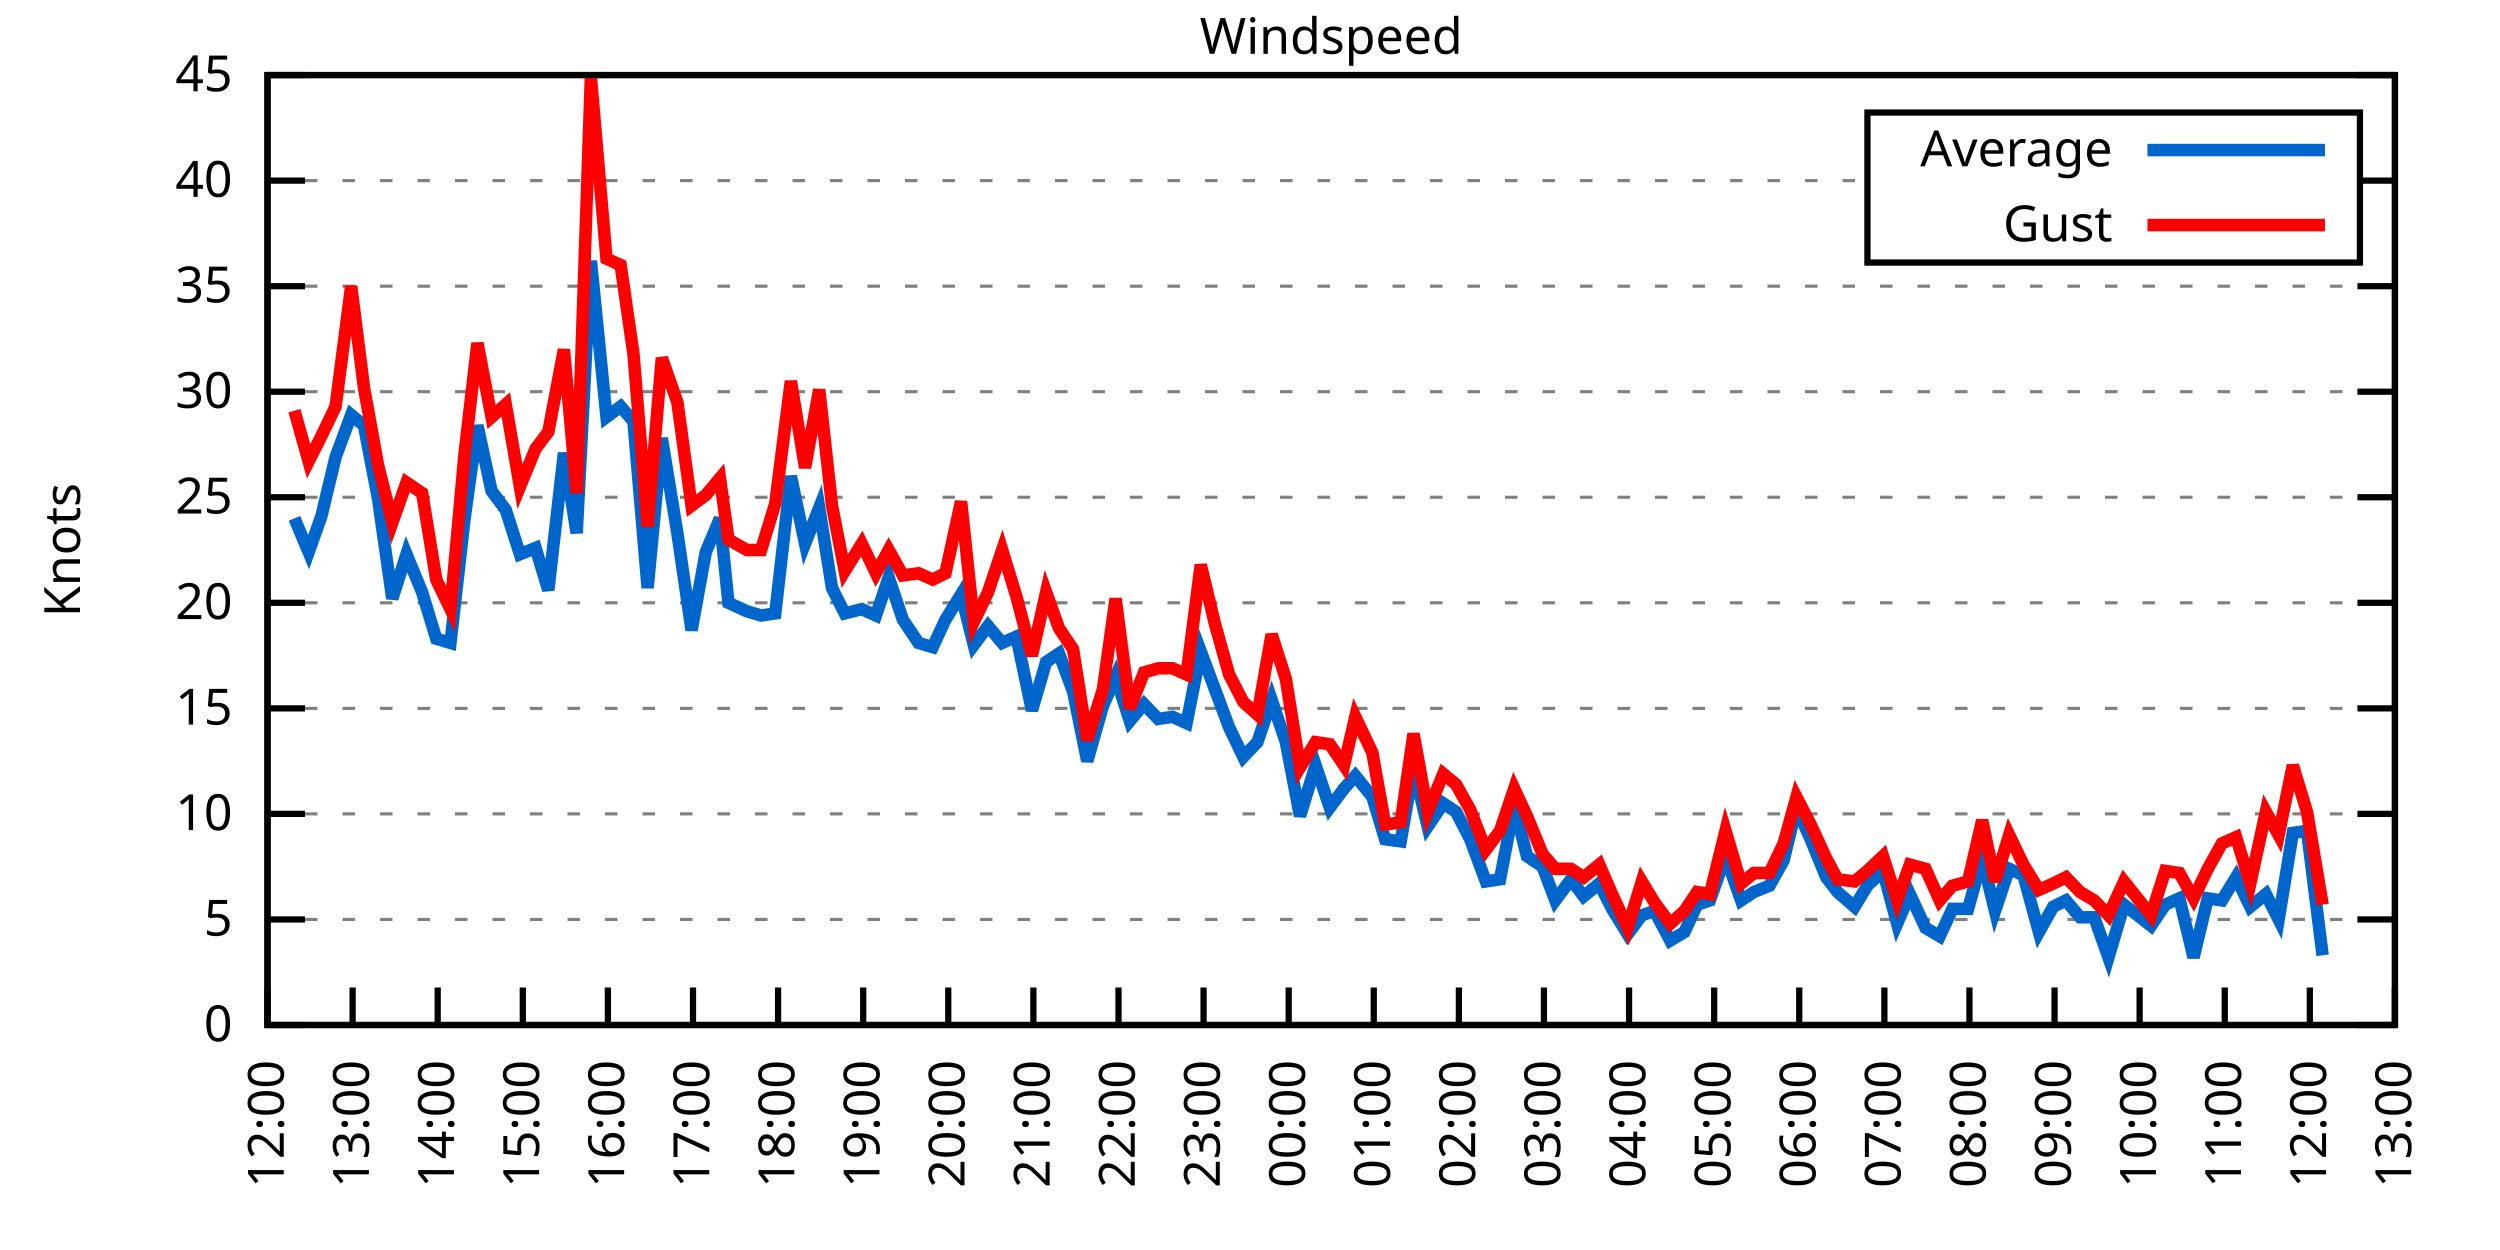
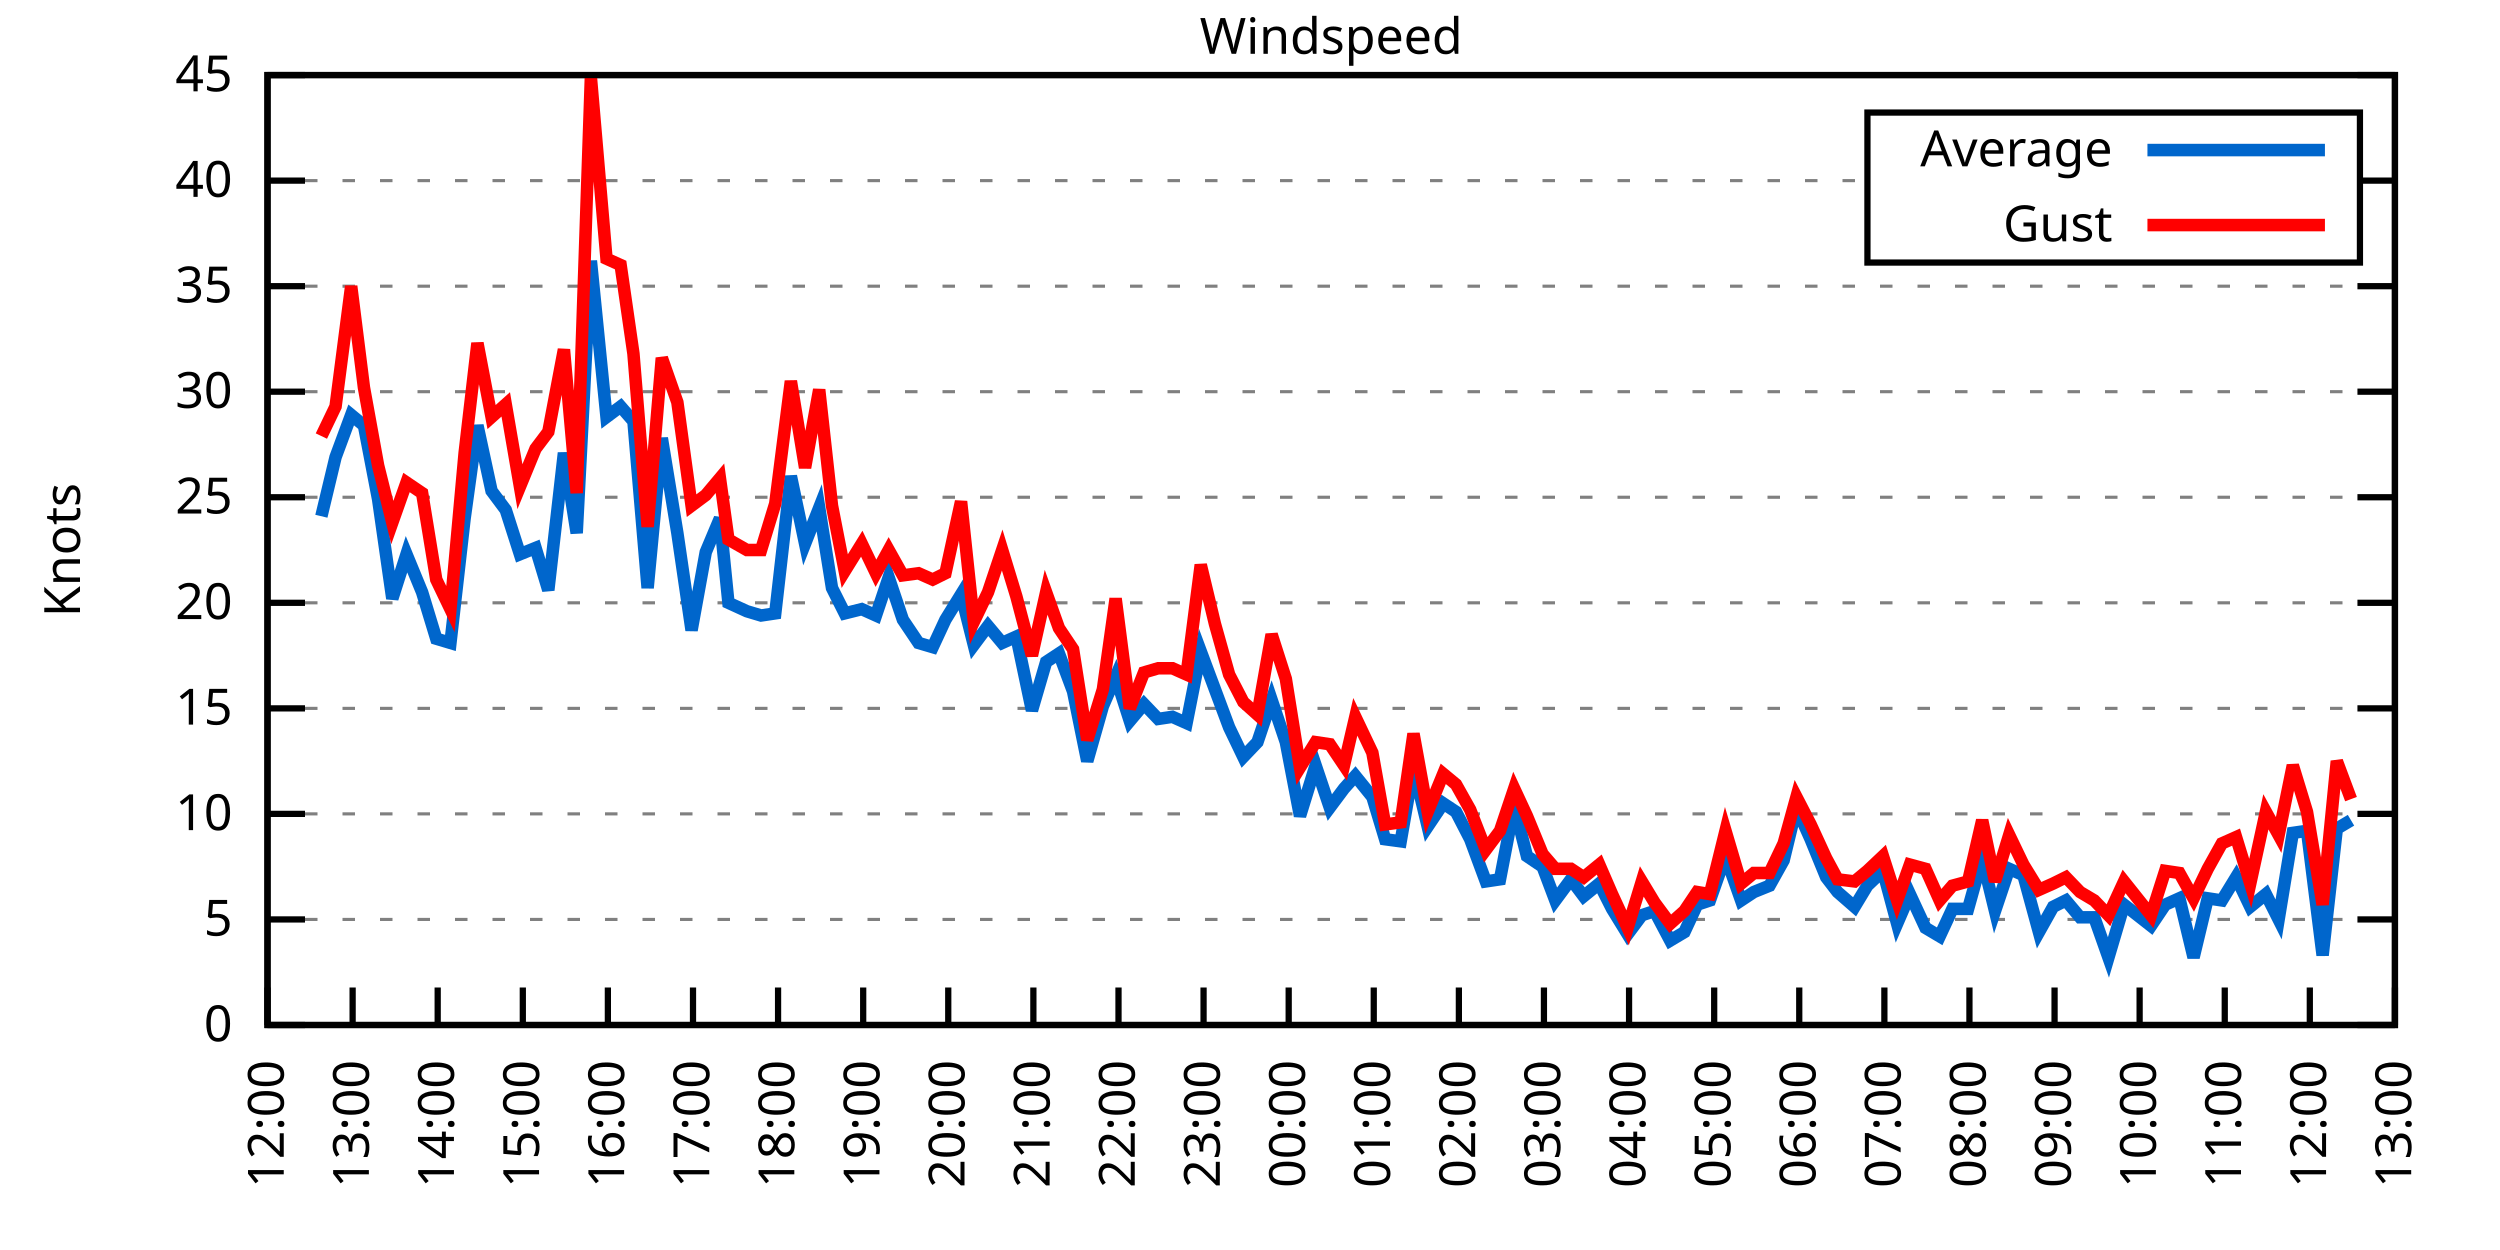
<svg xmlns="http://www.w3.org/2000/svg" xmlns:xlink="http://www.w3.org/1999/xlink" width="400" height="200" viewBox="0 0 400 200">
  <g id="gnuplot_canvas">
    <rect x="0" y="0" width="400" height="200" fill="none" />
    <defs>
      <circle id="gpDot" r="0.5" stroke-width="0.5" stroke="currentColor" />
      <path id="gpPt0" stroke-width="0.333" stroke="currentColor" d="M-1,0 h2 M0,-1 v2" />
      <path id="gpPt1" stroke-width="0.333" stroke="currentColor" d="M-1,-1 L1,1 M1,-1 L-1,1" />
      <path id="gpPt2" stroke-width="0.333" stroke="currentColor" d="M-1,0 L1,0 M0,-1 L0,1 M-1,-1 L1,1 M-1,1 L1,-1" />
      <rect id="gpPt3" stroke-width="0.333" stroke="currentColor" x="-1" y="-1" width="2" height="2" />
      <rect id="gpPt4" stroke-width="0.333" stroke="currentColor" fill="currentColor" x="-1" y="-1" width="2" height="2" />
      <circle id="gpPt5" stroke-width="0.333" stroke="currentColor" cx="0" cy="0" r="1" />
      <use xlink:href="#gpPt5" id="gpPt6" fill="currentColor" stroke="none" />
      <path id="gpPt7" stroke-width="0.333" stroke="currentColor" d="M0,-1.33 L-1.33,0.67 L1.33,0.67 z" />
      <use xlink:href="#gpPt7" id="gpPt8" fill="currentColor" stroke="none" />
      <use xlink:href="#gpPt7" id="gpPt9" stroke="currentColor" transform="rotate(180)" />
      <use xlink:href="#gpPt9" id="gpPt10" fill="currentColor" stroke="none" />
      <use xlink:href="#gpPt3" id="gpPt11" stroke="currentColor" transform="rotate(45)" />
      <use xlink:href="#gpPt11" id="gpPt12" fill="currentColor" stroke="none" />
      <path id="gpPt13" stroke-width="0.333" stroke="currentColor" d="M0,1.330 L1.265,0.411 L0.782,-1.067 L-0.782,-1.076 L-1.265,0.411 z" />
      <use xlink:href="#gpPt13" id="gpPt14" fill="currentColor" stroke="none" />
      <filter id="textbox" filterUnits="objectBoundingBox" x="0" y="0" height="1" width="1">
        <feFlood flood-color="white" flood-opacity="1" result="bgnd" />
        <feComposite in="SourceGraphic" in2="bgnd" operator="atop" />
      </filter>
      <filter id="greybox" filterUnits="objectBoundingBox" x="0" y="0" height="1" width="1">
        <feFlood flood-color="lightgrey" flood-opacity="1" result="grey" />
        <feComposite in="SourceGraphic" in2="grey" operator="atop" />
      </filter>
    </defs>
    <g fill="none" color="white" stroke="currentColor" stroke-width="1.00" stroke-linecap="butt" stroke-linejoin="miter">
</g>
    <g fill="none" color="black" stroke="currentColor" stroke-width="1.00" stroke-linecap="butt" stroke-linejoin="miter">
      <g stroke="none" shape-rendering="crispEdges">
        <polygon fill="rgb(255, 255, 255)" points="42.80,164.00 383.18,164.00 383.18,12.02 42.80,12.02 " />
      </g>
    </g>
    <g fill="none" color="black" stroke="currentColor" stroke-width="1.00" stroke-linecap="butt" stroke-linejoin="miter">
</g>
    <g fill="none" color="black" stroke="black" stroke-width="0.50" stroke-linecap="butt" stroke-linejoin="miter">
</g>
    <g fill="none" color="gray" stroke="currentColor" stroke-width="0.50" stroke-linecap="butt" stroke-linejoin="miter">
      <path stroke="gray" stroke-dasharray="2,4" class="gridline" d="M42.80,164.00 L383.19,164.00  " />
    </g>
    <g fill="none" color="gray" stroke="gray" stroke-width="1.00" stroke-linecap="butt" stroke-linejoin="miter">
</g>
    <g fill="none" color="black" stroke="currentColor" stroke-width="1.00" stroke-linecap="butt" stroke-linejoin="miter">
      <path stroke="black" d="M42.80,164.00 L48.80,164.00 M383.19,164.00 L377.19,164.00  " />
      <g transform="translate(37.20,166.60)" stroke="none" fill="black" font-family="Sans" font-size="8.00" text-anchor="end">
        <text>
          <tspan font-family="Sans"> 0</tspan>
        </text>
      </g>
    </g>
    <g fill="none" color="black" stroke="currentColor" stroke-width="1.00" stroke-linecap="butt" stroke-linejoin="miter">
</g>
    <g fill="none" color="black" stroke="black" stroke-width="0.50" stroke-linecap="butt" stroke-linejoin="miter">
</g>
    <g fill="none" color="gray" stroke="currentColor" stroke-width="0.50" stroke-linecap="butt" stroke-linejoin="miter">
      <path stroke="gray" stroke-dasharray="2,4" class="gridline" d="M42.80,147.11 L383.19,147.11  " />
    </g>
    <g fill="none" color="gray" stroke="gray" stroke-width="1.00" stroke-linecap="butt" stroke-linejoin="miter">
</g>
    <g fill="none" color="black" stroke="currentColor" stroke-width="1.00" stroke-linecap="butt" stroke-linejoin="miter">
      <path stroke="black" d="M42.80,147.11 L48.80,147.11 M383.19,147.11 L377.19,147.11  " />
      <g transform="translate(37.20,149.71)" stroke="none" fill="black" font-family="Sans" font-size="8.00" text-anchor="end">
        <text>
          <tspan font-family="Sans"> 5</tspan>
        </text>
      </g>
    </g>
    <g fill="none" color="black" stroke="currentColor" stroke-width="1.00" stroke-linecap="butt" stroke-linejoin="miter">
</g>
    <g fill="none" color="black" stroke="black" stroke-width="0.50" stroke-linecap="butt" stroke-linejoin="miter">
</g>
    <g fill="none" color="gray" stroke="currentColor" stroke-width="0.50" stroke-linecap="butt" stroke-linejoin="miter">
      <path stroke="gray" stroke-dasharray="2,4" class="gridline" d="M42.80,130.22 L383.19,130.22  " />
    </g>
    <g fill="none" color="gray" stroke="gray" stroke-width="1.00" stroke-linecap="butt" stroke-linejoin="miter">
</g>
    <g fill="none" color="black" stroke="currentColor" stroke-width="1.00" stroke-linecap="butt" stroke-linejoin="miter">
      <path stroke="black" d="M42.80,130.22 L48.80,130.22 M383.19,130.22 L377.19,130.22  " />
      <g transform="translate(37.20,132.82)" stroke="none" fill="black" font-family="Sans" font-size="8.00" text-anchor="end">
        <text>
          <tspan font-family="Sans"> 10</tspan>
        </text>
      </g>
    </g>
    <g fill="none" color="black" stroke="currentColor" stroke-width="1.00" stroke-linecap="butt" stroke-linejoin="miter">
</g>
    <g fill="none" color="black" stroke="black" stroke-width="0.50" stroke-linecap="butt" stroke-linejoin="miter">
</g>
    <g fill="none" color="gray" stroke="currentColor" stroke-width="0.50" stroke-linecap="butt" stroke-linejoin="miter">
      <path stroke="gray" stroke-dasharray="2,4" class="gridline" d="M42.80,113.34 L383.19,113.34  " />
    </g>
    <g fill="none" color="gray" stroke="gray" stroke-width="1.00" stroke-linecap="butt" stroke-linejoin="miter">
</g>
    <g fill="none" color="black" stroke="currentColor" stroke-width="1.00" stroke-linecap="butt" stroke-linejoin="miter">
      <path stroke="black" d="M42.80,113.34 L48.80,113.34 M383.19,113.34 L377.19,113.34  " />
      <g transform="translate(37.20,115.94)" stroke="none" fill="black" font-family="Sans" font-size="8.00" text-anchor="end">
        <text>
          <tspan font-family="Sans"> 15</tspan>
        </text>
      </g>
    </g>
    <g fill="none" color="black" stroke="currentColor" stroke-width="1.00" stroke-linecap="butt" stroke-linejoin="miter">
</g>
    <g fill="none" color="black" stroke="black" stroke-width="0.50" stroke-linecap="butt" stroke-linejoin="miter">
</g>
    <g fill="none" color="gray" stroke="currentColor" stroke-width="0.50" stroke-linecap="butt" stroke-linejoin="miter">
      <path stroke="gray" stroke-dasharray="2,4" class="gridline" d="M42.80,96.45 L383.19,96.45  " />
    </g>
    <g fill="none" color="gray" stroke="gray" stroke-width="1.00" stroke-linecap="butt" stroke-linejoin="miter">
</g>
    <g fill="none" color="black" stroke="currentColor" stroke-width="1.00" stroke-linecap="butt" stroke-linejoin="miter">
      <path stroke="black" d="M42.80,96.45 L48.80,96.45 M383.19,96.45 L377.19,96.45  " />
      <g transform="translate(37.20,99.05)" stroke="none" fill="black" font-family="Sans" font-size="8.00" text-anchor="end">
        <text>
          <tspan font-family="Sans"> 20</tspan>
        </text>
      </g>
    </g>
    <g fill="none" color="black" stroke="currentColor" stroke-width="1.00" stroke-linecap="butt" stroke-linejoin="miter">
</g>
    <g fill="none" color="black" stroke="black" stroke-width="0.50" stroke-linecap="butt" stroke-linejoin="miter">
</g>
    <g fill="none" color="gray" stroke="currentColor" stroke-width="0.50" stroke-linecap="butt" stroke-linejoin="miter">
      <path stroke="gray" stroke-dasharray="2,4" class="gridline" d="M42.80,79.56 L383.19,79.56  " />
    </g>
    <g fill="none" color="gray" stroke="gray" stroke-width="1.00" stroke-linecap="butt" stroke-linejoin="miter">
</g>
    <g fill="none" color="black" stroke="currentColor" stroke-width="1.00" stroke-linecap="butt" stroke-linejoin="miter">
      <path stroke="black" d="M42.80,79.56 L48.80,79.56 M383.19,79.56 L377.19,79.56  " />
      <g transform="translate(37.20,82.16)" stroke="none" fill="black" font-family="Sans" font-size="8.00" text-anchor="end">
        <text>
          <tspan font-family="Sans"> 25</tspan>
        </text>
      </g>
    </g>
    <g fill="none" color="black" stroke="currentColor" stroke-width="1.00" stroke-linecap="butt" stroke-linejoin="miter">
</g>
    <g fill="none" color="black" stroke="black" stroke-width="0.50" stroke-linecap="butt" stroke-linejoin="miter">
</g>
    <g fill="none" color="gray" stroke="currentColor" stroke-width="0.50" stroke-linecap="butt" stroke-linejoin="miter">
      <path stroke="gray" stroke-dasharray="2,4" class="gridline" d="M42.80,62.67 L383.19,62.67  " />
    </g>
    <g fill="none" color="gray" stroke="gray" stroke-width="1.00" stroke-linecap="butt" stroke-linejoin="miter">
</g>
    <g fill="none" color="black" stroke="currentColor" stroke-width="1.00" stroke-linecap="butt" stroke-linejoin="miter">
      <path stroke="black" d="M42.80,62.67 L48.80,62.67 M383.19,62.67 L377.19,62.67  " />
      <g transform="translate(37.20,65.27)" stroke="none" fill="black" font-family="Sans" font-size="8.00" text-anchor="end">
        <text>
          <tspan font-family="Sans"> 30</tspan>
        </text>
      </g>
    </g>
    <g fill="none" color="black" stroke="currentColor" stroke-width="1.00" stroke-linecap="butt" stroke-linejoin="miter">
</g>
    <g fill="none" color="black" stroke="black" stroke-width="0.50" stroke-linecap="butt" stroke-linejoin="miter">
</g>
    <g fill="none" color="gray" stroke="currentColor" stroke-width="0.50" stroke-linecap="butt" stroke-linejoin="miter">
      <path stroke="gray" stroke-dasharray="2,4" class="gridline" d="M42.80,45.79 L383.19,45.79  " />
    </g>
    <g fill="none" color="gray" stroke="gray" stroke-width="1.00" stroke-linecap="butt" stroke-linejoin="miter">
</g>
    <g fill="none" color="black" stroke="currentColor" stroke-width="1.00" stroke-linecap="butt" stroke-linejoin="miter">
      <path stroke="black" d="M42.80,45.79 L48.80,45.79 M383.19,45.79 L377.19,45.79  " />
      <g transform="translate(37.20,48.39)" stroke="none" fill="black" font-family="Sans" font-size="8.00" text-anchor="end">
        <text>
          <tspan font-family="Sans"> 35</tspan>
        </text>
      </g>
    </g>
    <g fill="none" color="black" stroke="currentColor" stroke-width="1.00" stroke-linecap="butt" stroke-linejoin="miter">
</g>
    <g fill="none" color="black" stroke="black" stroke-width="0.50" stroke-linecap="butt" stroke-linejoin="miter">
</g>
    <g fill="none" color="gray" stroke="currentColor" stroke-width="0.50" stroke-linecap="butt" stroke-linejoin="miter">
      <path stroke="gray" stroke-dasharray="2,4" class="gridline" d="M42.80,28.90 L298.79,28.90 M377.59,28.90 L383.19,28.90  " />
    </g>
    <g fill="none" color="gray" stroke="gray" stroke-width="1.00" stroke-linecap="butt" stroke-linejoin="miter">
</g>
    <g fill="none" color="black" stroke="currentColor" stroke-width="1.00" stroke-linecap="butt" stroke-linejoin="miter">
      <path stroke="black" d="M42.80,28.90 L48.80,28.90 M383.19,28.90 L377.19,28.90  " />
      <g transform="translate(37.20,31.50)" stroke="none" fill="black" font-family="Sans" font-size="8.00" text-anchor="end">
        <text>
          <tspan font-family="Sans"> 40</tspan>
        </text>
      </g>
    </g>
    <g fill="none" color="black" stroke="currentColor" stroke-width="1.00" stroke-linecap="butt" stroke-linejoin="miter">
</g>
    <g fill="none" color="black" stroke="black" stroke-width="0.50" stroke-linecap="butt" stroke-linejoin="miter">
</g>
    <g fill="none" color="gray" stroke="currentColor" stroke-width="0.50" stroke-linecap="butt" stroke-linejoin="miter">
      <path stroke="gray" stroke-dasharray="2,4" class="gridline" d="M42.80,12.01 L383.19,12.01  " />
    </g>
    <g fill="none" color="gray" stroke="gray" stroke-width="1.00" stroke-linecap="butt" stroke-linejoin="miter">
</g>
    <g fill="none" color="black" stroke="currentColor" stroke-width="1.00" stroke-linecap="butt" stroke-linejoin="miter">
      <path stroke="black" d="M42.80,12.01 L48.80,12.01 M383.19,12.01 L377.19,12.01  " />
      <g transform="translate(37.20,14.61)" stroke="none" fill="black" font-family="Sans" font-size="8.00" text-anchor="end">
        <text>
          <tspan font-family="Sans"> 45</tspan>
        </text>
      </g>
    </g>
    <g fill="none" color="black" stroke="currentColor" stroke-width="1.00" stroke-linecap="butt" stroke-linejoin="miter">
      <path stroke="black" d="M42.80,164.00 L42.80,158.00  " />
      <g transform="translate(45.40,169.60) rotate(270.00)" stroke="none" fill="black" font-family="Sans" font-size="8.00" text-anchor="end">
        <text>
          <tspan font-family="Sans">12:00</tspan>
        </text>
      </g>
    </g>
    <g fill="none" color="black" stroke="currentColor" stroke-width="1.00" stroke-linecap="butt" stroke-linejoin="miter">
      <path stroke="black" d="M56.42,164.00 L56.42,158.00  " />
      <g transform="translate(59.02,169.60) rotate(270.00)" stroke="none" fill="black" font-family="Sans" font-size="8.00" text-anchor="end">
        <text>
          <tspan font-family="Sans">13:00</tspan>
        </text>
      </g>
    </g>
    <g fill="none" color="black" stroke="currentColor" stroke-width="1.00" stroke-linecap="butt" stroke-linejoin="miter">
      <path stroke="black" d="M70.03,164.00 L70.03,158.00  " />
      <g transform="translate(72.63,169.60) rotate(270.00)" stroke="none" fill="black" font-family="Sans" font-size="8.00" text-anchor="end">
        <text>
          <tspan font-family="Sans">14:00</tspan>
        </text>
      </g>
    </g>
    <g fill="none" color="black" stroke="currentColor" stroke-width="1.00" stroke-linecap="butt" stroke-linejoin="miter">
      <path stroke="black" d="M83.65,164.00 L83.65,158.00  " />
      <g transform="translate(86.25,169.60) rotate(270.00)" stroke="none" fill="black" font-family="Sans" font-size="8.00" text-anchor="end">
        <text>
          <tspan font-family="Sans">15:00</tspan>
        </text>
      </g>
    </g>
    <g fill="none" color="black" stroke="currentColor" stroke-width="1.00" stroke-linecap="butt" stroke-linejoin="miter">
      <path stroke="black" d="M97.26,164.00 L97.26,158.00  " />
      <g transform="translate(99.86,169.60) rotate(270.00)" stroke="none" fill="black" font-family="Sans" font-size="8.00" text-anchor="end">
        <text>
          <tspan font-family="Sans">16:00</tspan>
        </text>
      </g>
    </g>
    <g fill="none" color="black" stroke="currentColor" stroke-width="1.00" stroke-linecap="butt" stroke-linejoin="miter">
      <path stroke="black" d="M110.88,164.00 L110.88,158.00  " />
      <g transform="translate(113.48,169.60) rotate(270.00)" stroke="none" fill="black" font-family="Sans" font-size="8.00" text-anchor="end">
        <text>
          <tspan font-family="Sans">17:00</tspan>
        </text>
      </g>
    </g>
    <g fill="none" color="black" stroke="currentColor" stroke-width="1.00" stroke-linecap="butt" stroke-linejoin="miter">
      <path stroke="black" d="M124.49,164.00 L124.49,158.00  " />
      <g transform="translate(127.09,169.60) rotate(270.00)" stroke="none" fill="black" font-family="Sans" font-size="8.00" text-anchor="end">
        <text>
          <tspan font-family="Sans">18:00</tspan>
        </text>
      </g>
    </g>
    <g fill="none" color="black" stroke="currentColor" stroke-width="1.00" stroke-linecap="butt" stroke-linejoin="miter">
      <path stroke="black" d="M138.11,164.00 L138.11,158.00  " />
      <g transform="translate(140.71,169.60) rotate(270.00)" stroke="none" fill="black" font-family="Sans" font-size="8.00" text-anchor="end">
        <text>
          <tspan font-family="Sans">19:00</tspan>
        </text>
      </g>
    </g>
    <g fill="none" color="black" stroke="currentColor" stroke-width="1.00" stroke-linecap="butt" stroke-linejoin="miter">
      <path stroke="black" d="M151.72,164.00 L151.72,158.00  " />
      <g transform="translate(154.32,169.60) rotate(270.00)" stroke="none" fill="black" font-family="Sans" font-size="8.00" text-anchor="end">
        <text>
          <tspan font-family="Sans">20:00</tspan>
        </text>
      </g>
    </g>
    <g fill="none" color="black" stroke="currentColor" stroke-width="1.00" stroke-linecap="butt" stroke-linejoin="miter">
      <path stroke="black" d="M165.34,164.00 L165.34,158.00  " />
      <g transform="translate(167.94,169.60) rotate(270.00)" stroke="none" fill="black" font-family="Sans" font-size="8.00" text-anchor="end">
        <text>
          <tspan font-family="Sans">21:00</tspan>
        </text>
      </g>
    </g>
    <g fill="none" color="black" stroke="currentColor" stroke-width="1.00" stroke-linecap="butt" stroke-linejoin="miter">
      <path stroke="black" d="M178.96,164.00 L178.96,158.00  " />
      <g transform="translate(181.56,169.60) rotate(270.00)" stroke="none" fill="black" font-family="Sans" font-size="8.00" text-anchor="end">
        <text>
          <tspan font-family="Sans">22:00</tspan>
        </text>
      </g>
    </g>
    <g fill="none" color="black" stroke="currentColor" stroke-width="1.00" stroke-linecap="butt" stroke-linejoin="miter">
      <path stroke="black" d="M192.57,164.00 L192.57,158.00  " />
      <g transform="translate(195.17,169.60) rotate(270.00)" stroke="none" fill="black" font-family="Sans" font-size="8.00" text-anchor="end">
        <text>
          <tspan font-family="Sans">23:00</tspan>
        </text>
      </g>
    </g>
    <g fill="none" color="black" stroke="currentColor" stroke-width="1.00" stroke-linecap="butt" stroke-linejoin="miter">
      <path stroke="black" d="M206.19,164.00 L206.19,158.00  " />
      <g transform="translate(208.79,169.60) rotate(270.00)" stroke="none" fill="black" font-family="Sans" font-size="8.00" text-anchor="end">
        <text>
          <tspan font-family="Sans">00:00</tspan>
        </text>
      </g>
    </g>
    <g fill="none" color="black" stroke="currentColor" stroke-width="1.00" stroke-linecap="butt" stroke-linejoin="miter">
      <path stroke="black" d="M219.80,164.00 L219.80,158.00  " />
      <g transform="translate(222.40,169.60) rotate(270.00)" stroke="none" fill="black" font-family="Sans" font-size="8.00" text-anchor="end">
        <text>
          <tspan font-family="Sans">01:00</tspan>
        </text>
      </g>
    </g>
    <g fill="none" color="black" stroke="currentColor" stroke-width="1.00" stroke-linecap="butt" stroke-linejoin="miter">
      <path stroke="black" d="M233.42,164.00 L233.42,158.00  " />
      <g transform="translate(236.02,169.60) rotate(270.00)" stroke="none" fill="black" font-family="Sans" font-size="8.00" text-anchor="end">
        <text>
          <tspan font-family="Sans">02:00</tspan>
        </text>
      </g>
    </g>
    <g fill="none" color="black" stroke="currentColor" stroke-width="1.00" stroke-linecap="butt" stroke-linejoin="miter">
      <path stroke="black" d="M247.03,164.00 L247.03,158.00  " />
      <g transform="translate(249.63,169.60) rotate(270.00)" stroke="none" fill="black" font-family="Sans" font-size="8.00" text-anchor="end">
        <text>
          <tspan font-family="Sans">03:00</tspan>
        </text>
      </g>
    </g>
    <g fill="none" color="black" stroke="currentColor" stroke-width="1.00" stroke-linecap="butt" stroke-linejoin="miter">
      <path stroke="black" d="M260.65,164.00 L260.65,158.00  " />
      <g transform="translate(263.25,169.60) rotate(270.00)" stroke="none" fill="black" font-family="Sans" font-size="8.00" text-anchor="end">
        <text>
          <tspan font-family="Sans">04:00</tspan>
        </text>
      </g>
    </g>
    <g fill="none" color="black" stroke="currentColor" stroke-width="1.00" stroke-linecap="butt" stroke-linejoin="miter">
      <path stroke="black" d="M274.27,164.00 L274.27,158.00  " />
      <g transform="translate(276.87,169.60) rotate(270.00)" stroke="none" fill="black" font-family="Sans" font-size="8.00" text-anchor="end">
        <text>
          <tspan font-family="Sans">05:00</tspan>
        </text>
      </g>
    </g>
    <g fill="none" color="black" stroke="currentColor" stroke-width="1.00" stroke-linecap="butt" stroke-linejoin="miter">
      <path stroke="black" d="M287.88,164.00 L287.88,158.00  " />
      <g transform="translate(290.48,169.60) rotate(270.00)" stroke="none" fill="black" font-family="Sans" font-size="8.00" text-anchor="end">
        <text>
          <tspan font-family="Sans">06:00</tspan>
        </text>
      </g>
    </g>
    <g fill="none" color="black" stroke="currentColor" stroke-width="1.00" stroke-linecap="butt" stroke-linejoin="miter">
      <path stroke="black" d="M301.50,164.00 L301.50,158.00  " />
      <g transform="translate(304.10,169.60) rotate(270.00)" stroke="none" fill="black" font-family="Sans" font-size="8.00" text-anchor="end">
        <text>
          <tspan font-family="Sans">07:00</tspan>
        </text>
      </g>
    </g>
    <g fill="none" color="black" stroke="currentColor" stroke-width="1.00" stroke-linecap="butt" stroke-linejoin="miter">
      <path stroke="black" d="M315.11,164.00 L315.11,158.00  " />
      <g transform="translate(317.71,169.60) rotate(270.00)" stroke="none" fill="black" font-family="Sans" font-size="8.00" text-anchor="end">
        <text>
          <tspan font-family="Sans">08:00</tspan>
        </text>
      </g>
    </g>
    <g fill="none" color="black" stroke="currentColor" stroke-width="1.00" stroke-linecap="butt" stroke-linejoin="miter">
      <path stroke="black" d="M328.73,164.00 L328.73,158.00  " />
      <g transform="translate(331.33,169.60) rotate(270.00)" stroke="none" fill="black" font-family="Sans" font-size="8.00" text-anchor="end">
        <text>
          <tspan font-family="Sans">09:00</tspan>
        </text>
      </g>
    </g>
    <g fill="none" color="black" stroke="currentColor" stroke-width="1.00" stroke-linecap="butt" stroke-linejoin="miter">
      <path stroke="black" d="M342.34,164.00 L342.34,158.00  " />
      <g transform="translate(344.94,169.60) rotate(270.00)" stroke="none" fill="black" font-family="Sans" font-size="8.00" text-anchor="end">
        <text>
          <tspan font-family="Sans">10:00</tspan>
        </text>
      </g>
    </g>
    <g fill="none" color="black" stroke="currentColor" stroke-width="1.00" stroke-linecap="butt" stroke-linejoin="miter">
      <path stroke="black" d="M355.96,164.00 L355.96,158.00  " />
      <g transform="translate(358.56,169.60) rotate(270.00)" stroke="none" fill="black" font-family="Sans" font-size="8.00" text-anchor="end">
        <text>
          <tspan font-family="Sans">11:00</tspan>
        </text>
      </g>
    </g>
    <g fill="none" color="black" stroke="currentColor" stroke-width="1.00" stroke-linecap="butt" stroke-linejoin="miter">
      <path stroke="black" d="M369.57,164.00 L369.57,158.00  " />
      <g transform="translate(372.17,169.60) rotate(270.00)" stroke="none" fill="black" font-family="Sans" font-size="8.00" text-anchor="end">
        <text>
          <tspan font-family="Sans">12:00</tspan>
        </text>
      </g>
    </g>
    <g fill="none" color="black" stroke="currentColor" stroke-width="1.00" stroke-linecap="butt" stroke-linejoin="miter">
      <path stroke="black" d="M383.19,164.00 L383.19,158.00  " />
      <g transform="translate(385.79,169.60) rotate(270.00)" stroke="none" fill="black" font-family="Sans" font-size="8.00" text-anchor="end">
        <text>
          <tspan font-family="Sans">13:00</tspan>
        </text>
      </g>
    </g>
    <g fill="none" color="black" stroke="currentColor" stroke-width="1.00" stroke-linecap="butt" stroke-linejoin="miter">
</g>
    <g fill="none" color="black" stroke="currentColor" stroke-width="1.00" stroke-linecap="butt" stroke-linejoin="miter">
      <path stroke="black" d="M42.80,12.01 L42.80,164.00 L383.19,164.00 L383.19,12.01 L42.80,12.01 Z  " />
    </g>
    <g fill="none" color="black" stroke="currentColor" stroke-width="1.00" stroke-linecap="butt" stroke-linejoin="miter">
</g>
    <g fill="none" color="black" stroke="currentColor" stroke-width="1.00" stroke-linecap="butt" stroke-linejoin="miter">
      <path stroke="black" d="M298.79,42.01 L298.79,18.01 L377.59,18.01 L377.59,42.01 L298.79,42.01 Z  " />
    </g>
    <g id="Windspeed_plot_1">
      <g fill="none" color="white" stroke="black" stroke-width="2.00" stroke-linecap="butt" stroke-linejoin="miter">
</g>
      <g fill="none" color="black" stroke="currentColor" stroke-width="2.00" stroke-linecap="butt" stroke-linejoin="miter">
        <g transform="translate(337.99,26.61)" stroke="none" fill="black" font-family="Sans" font-size="8.00" text-anchor="end">
          <text>
            <tspan font-family="Sans">Average</tspan>
          </text>
        </g>
      </g>
      <g fill="none" color="black" stroke="currentColor" stroke-width="2.00" stroke-linecap="butt" stroke-linejoin="miter">
-         <path stroke="rgb(  0, 102, 204)" d="M343.59,24.01 L371.99,24.01 M47.11,82.94 L49.38,88.34 L51.42,82.60 L53.69,73.14 L56.19,66.39 L58.23,68.08   L60.50,79.90 L62.77,95.77 L65.04,88.68 L67.54,94.76 L69.80,102.19 L72.07,102.87 L74.34,82.94 L76.39,68.08   L78.65,78.55 L80.92,81.59 L83.19,88.68 L85.69,87.67 L87.73,94.42 L90.23,72.47 L92.27,85.30 L94.54,41.73   L97.04,66.73 L99.30,65.04 L101.35,67.40 L103.62,94.08 L105.89,70.10 L108.38,85.30 L110.65,100.84 L112.92,88.34   L115.19,82.94 L116.55,96.45 L119.50,97.80 L121.77,98.48 L124.04,98.14 L126.54,76.18 L128.81,86.99 L131.07,81.25   L133.12,94.08 L135.16,98.14 L137.88,97.46 L140.15,98.48 L142.19,92.40 L144.46,99.15 L146.96,102.87 L149.23,103.54   L151.27,99.15 L153.77,95.10 L155.81,103.20 L158.08,100.16 L160.35,102.87 L162.62,101.85 L165.11,113.67 L167.38,105.91   L169.43,104.56 L171.69,110.63 L173.96,121.78 L176.46,113.00 L178.50,108.27 L180.77,115.36 L183.04,112.66 L185.31,115.03   L187.58,114.69 L189.85,115.70 L192.12,104.22 L194.39,110.30 L196.66,116.38 L198.93,121.11 L201.19,118.74 L203.46,111.99   L205.73,118.74 L208.00,130.56 L210.50,122.46 L212.77,129.21 L215.04,126.17 L216.85,124.14 L219.58,127.52 L221.62,134.28   L224.11,134.62 L226.16,122.79 L228.43,132.25 L230.92,128.54 L232.96,129.89 L235.23,134.28 L237.73,141.03 L240.00,140.69   L242.27,128.87 L244.31,136.98 L246.81,138.67 L248.85,144.07 L251.35,140.69 L253.39,143.40 L255.88,141.37 L257.93,145.42   L260.42,149.48 L262.69,146.44 L264.73,145.76 L267.23,150.49 L269.50,149.14 L271.54,144.75 L273.58,144.07 L276.08,136.98   L278.58,144.07 L280.62,142.72 L283.12,141.71 L285.38,137.66 L287.43,129.21 L289.70,134.28 L292.19,140.36 L294.01,142.72   L296.73,145.09 L298.77,141.71 L301.27,139.34 L303.54,147.79 L305.58,143.06 L308.08,148.46 L310.35,149.81 L312.39,145.42   L314.89,145.42 L317.15,137.32 L319.20,145.76 L321.47,139.01 L323.74,140.02 L326.23,149.14 L328.50,145.09 L330.54,144.07   L332.81,146.77 L335.08,146.77 L337.35,153.19 L339.85,144.75 L344.16,148.13 L346.43,144.75 L348.70,143.73 L350.97,153.19   L353.24,143.73 L355.50,144.07 L357.77,140.36 L360.04,145.09 L362.54,143.06 L364.58,147.11 L366.85,133.26 L369.12,132.93   L371.62,152.85  " />
+         <path stroke="rgb(  0, 102, 204)" d="M343.59,24.01 L371.99,24.01 M51.42,82.60 L53.69,73.14 L56.19,66.39 L58.23,68.08 L60.50,79.90 L62.77,95.77   L65.04,88.68 L67.54,94.76 L69.80,102.19 L72.07,102.87 L74.34,82.94 L76.39,68.08 L78.65,78.55 L80.92,81.59   L83.19,88.68 L85.69,87.67 L87.73,94.42 L90.23,72.47 L92.27,85.30 L94.54,41.73 L97.04,66.73 L99.30,65.04   L101.35,67.40 L103.62,94.08 L105.89,70.10 L108.38,85.30 L110.65,100.84 L112.92,88.34 L115.19,82.94 L116.55,96.45   L119.50,97.80 L121.77,98.48 L124.04,98.14 L126.54,76.18 L128.81,86.99 L131.07,81.25 L133.12,94.08 L135.16,98.14   L137.88,97.46 L140.15,98.48 L142.19,92.40 L144.46,99.15 L146.96,102.87 L149.23,103.54 L151.27,99.15 L153.77,95.10   L155.81,103.20 L158.08,100.16 L160.35,102.87 L162.62,101.85 L165.11,113.67 L167.38,105.91 L169.43,104.56 L171.69,110.63   L173.96,121.78 L176.46,113.00 L178.50,108.27 L180.77,115.36 L183.04,112.66 L185.31,115.03 L187.58,114.69 L189.85,115.70   L192.12,104.22 L194.39,110.30 L196.66,116.38 L198.93,121.11 L201.19,118.74 L203.46,111.99 L205.73,118.74 L208.00,130.56   L210.50,122.46 L212.77,129.21 L215.04,126.17 L216.85,124.14 L219.58,127.52 L221.62,134.28 L224.11,134.62 L226.16,122.79   L228.43,132.25 L230.92,128.54 L232.96,129.89 L235.23,134.28 L237.73,141.03 L240.00,140.69 L242.27,128.87 L244.31,136.98   L246.81,138.67 L248.85,144.07 L251.35,140.69 L253.39,143.40 L255.88,141.37 L257.93,145.42 L260.42,149.48 L262.69,146.44   L264.73,145.76 L267.23,150.49 L269.50,149.14 L271.54,144.75 L273.58,144.07 L276.08,136.98 L278.58,144.07 L280.62,142.72   L283.12,141.71 L285.38,137.66 L287.43,129.21 L289.70,134.28 L292.19,140.36 L294.01,142.72 L296.73,145.09 L298.77,141.71   L301.27,139.34 L303.54,147.79 L305.58,143.06 L308.08,148.46 L310.35,149.81 L312.39,145.42 L314.89,145.42 L317.15,137.32   L319.20,145.76 L321.47,139.01 L323.74,140.02 L326.23,149.14 L328.50,145.09 L330.54,144.07 L332.81,146.77 L335.08,146.77   L337.35,153.19 L339.85,144.75 L344.16,148.13 L346.43,144.75 L348.70,143.73 L350.97,153.19 L353.24,143.73 L355.50,144.07   L357.77,140.36 L360.04,145.09 L362.54,143.06 L364.58,147.11 L366.85,133.26 L369.12,132.93 L371.62,152.85 L373.89,132.59   L376.16,131.24  " />
      </g>
    </g>
    <g id="Windspeed_plot_2">
      <g fill="none" color="black" stroke="currentColor" stroke-width="2.00" stroke-linecap="butt" stroke-linejoin="miter">
        <g transform="translate(337.99,38.61)" stroke="none" fill="black" font-family="Sans" font-size="8.00" text-anchor="end">
          <text>
            <tspan font-family="Sans">Gust</tspan>
          </text>
        </g>
      </g>
      <g fill="none" color="black" stroke="currentColor" stroke-width="2.00" stroke-linecap="butt" stroke-linejoin="miter">
-         <path stroke="rgb(255,   0,   0)" d="M343.59,36.01 L371.99,36.01 M47.11,65.71 L49.38,73.82 L51.42,69.77 L53.69,65.04 L56.19,45.79 L58.23,62.00   L60.50,74.49 L62.77,83.61 L65.04,77.20 L67.54,78.89 L69.80,92.73 L72.07,97.46 L74.34,72.47 L76.39,54.90   L78.65,66.73 L80.92,64.70 L83.19,77.87 L85.69,71.79 L87.73,69.09 L90.23,55.92 L92.27,78.89 L94.54,12.35   L97.04,41.39 L99.30,42.41 L101.35,56.59 L103.62,84.29 L105.89,57.27 L108.38,64.36 L110.65,80.91 L112.92,79.22   L115.19,76.52 L116.55,86.32 L119.50,88.00 L121.77,88.00 L124.04,80.57 L126.54,60.98 L128.81,74.83 L131.07,62.34   L133.12,80.91 L135.16,91.38 L137.88,86.99 L140.15,91.72 L142.19,88.00 L144.46,92.06 L146.96,91.72 L149.23,92.73   L151.27,91.72 L153.77,80.24 L155.81,99.49 L158.08,94.76 L160.35,88.00 L162.62,95.44 L165.11,104.89 L167.38,94.76   L169.43,100.50 L171.69,103.88 L173.96,118.40 L176.46,110.30 L178.50,95.77 L180.77,113.34 L183.04,107.59 L185.31,106.92   L187.58,106.92 L189.85,107.93 L192.12,90.37 L194.39,99.83 L196.66,107.93 L198.93,112.32 L201.19,114.35 L203.46,101.52   L205.73,108.61 L208.00,122.79 L210.50,118.74 L212.77,119.08 L215.04,122.46 L216.85,114.69 L219.58,120.43 L221.62,131.91   L224.11,131.58 L226.16,117.39 L228.43,129.89 L230.92,123.81 L232.96,125.50 L235.23,129.55 L237.73,135.97 L240.00,132.93   L242.27,126.17 L244.31,130.56 L246.81,136.64 L248.85,139.01 L251.35,139.01 L253.39,140.36 L255.88,138.33 L257.93,143.06   L260.42,148.46 L262.69,141.03 L264.73,144.41 L267.23,147.79 L269.50,145.76 L271.54,142.72 L273.58,143.06 L276.08,132.93   L278.58,141.37 L280.62,139.68 L283.12,139.68 L285.38,134.95 L287.43,127.52 L289.70,131.91 L292.19,137.32 L294.01,140.69   L296.73,141.03 L298.77,139.34 L301.27,136.98 L303.54,144.07 L305.58,138.33 L308.08,139.01 L310.35,144.07 L312.39,141.71   L314.89,141.03 L317.15,131.24 L319.20,141.03 L321.47,133.60 L323.74,138.33 L326.23,142.38 L328.50,141.37 L330.54,140.36   L332.81,142.72 L335.08,144.07 L337.35,146.44 L339.85,141.03 L344.16,146.44 L346.43,139.34 L348.70,139.68 L350.97,143.73   L353.24,139.01 L355.50,134.95 L357.77,133.94 L360.04,141.37 L362.54,129.89 L364.58,133.60 L366.85,122.46 L369.12,129.89   L371.62,144.75  " />
+         <path stroke="rgb(255,   0,   0)" d="M343.59,36.01 L371.99,36.01 M51.42,69.77 L53.69,65.04 L56.19,45.79 L58.23,62.00 L60.50,74.49 L62.77,83.61   L65.04,77.20 L67.54,78.89 L69.80,92.73 L72.07,97.46 L74.34,72.47 L76.39,54.90 L78.65,66.73 L80.92,64.70   L83.19,77.87 L85.69,71.79 L87.73,69.09 L90.23,55.92 L92.27,78.89 L94.54,12.35 L97.04,41.39 L99.30,42.41   L101.35,56.59 L103.62,84.29 L105.89,57.27 L108.38,64.36 L110.65,80.91 L112.92,79.22 L115.19,76.52 L116.55,86.32   L119.50,88.00 L121.77,88.00 L124.04,80.57 L126.54,60.98 L128.81,74.83 L131.07,62.34 L133.12,80.91 L135.16,91.38   L137.88,86.99 L140.15,91.72 L142.19,88.00 L144.46,92.06 L146.96,91.72 L149.23,92.73 L151.27,91.72 L153.77,80.24   L155.81,99.49 L158.08,94.76 L160.35,88.00 L162.62,95.44 L165.11,104.89 L167.38,94.76 L169.43,100.50 L171.69,103.88   L173.96,118.40 L176.46,110.30 L178.50,95.77 L180.77,113.34 L183.04,107.59 L185.31,106.92 L187.58,106.92 L189.85,107.93   L192.12,90.37 L194.39,99.83 L196.66,107.93 L198.93,112.32 L201.19,114.35 L203.46,101.52 L205.73,108.61 L208.00,122.79   L210.50,118.74 L212.77,119.08 L215.04,122.46 L216.85,114.69 L219.58,120.43 L221.62,131.91 L224.11,131.58 L226.16,117.39   L228.43,129.89 L230.92,123.81 L232.96,125.50 L235.23,129.55 L237.73,135.97 L240.00,132.93 L242.27,126.17 L244.31,130.56   L246.81,136.64 L248.85,139.01 L251.35,139.01 L253.39,140.36 L255.88,138.33 L257.93,143.06 L260.42,148.46 L262.69,141.03   L264.73,144.41 L267.23,147.79 L269.50,145.76 L271.54,142.72 L273.58,143.06 L276.08,132.93 L278.58,141.37 L280.62,139.68   L283.12,139.68 L285.38,134.95 L287.43,127.52 L289.70,131.91 L292.19,137.32 L294.01,140.69 L296.73,141.03 L298.77,139.34   L301.27,136.98 L303.54,144.07 L305.58,138.33 L308.08,139.01 L310.35,144.07 L312.39,141.71 L314.89,141.03 L317.15,131.24   L319.20,141.03 L321.47,133.60 L323.74,138.33 L326.23,142.38 L328.50,141.37 L330.54,140.36 L332.81,142.72 L335.08,144.07   L337.35,146.44 L339.85,141.03 L344.16,146.44 L346.43,139.34 L348.70,139.68 L350.97,143.73 L353.24,139.01 L355.50,134.95   L357.77,133.94 L360.04,141.37 L362.54,129.89 L364.58,133.60 L366.85,122.46 L369.12,129.89 L371.62,144.75 L373.89,121.78   L376.16,127.86  " />
      </g>
    </g>
    <g fill="none" color="black" stroke="currentColor" stroke-width="2.00" stroke-linecap="butt" stroke-linejoin="miter">
</g>
    <g fill="none" color="black" stroke="black" stroke-width="1.00" stroke-linecap="butt" stroke-linejoin="miter">
</g>
    <g fill="none" color="black" stroke="currentColor" stroke-width="1.00" stroke-linecap="butt" stroke-linejoin="miter">
      <path stroke="black" d="M42.80,12.01 L42.80,164.00 L383.19,164.00 L383.19,12.01 L42.80,12.01 Z  " />
      <g transform="translate(12.80,88.01) rotate(270.00)" stroke="none" fill="black" font-family="Sans" font-size="8.00" text-anchor="middle">
        <text>
          <tspan font-family="Sans">Knots</tspan>
        </text>
      </g>
    </g>
    <g fill="none" color="black" stroke="currentColor" stroke-width="1.00" stroke-linecap="butt" stroke-linejoin="miter">
</g>
    <g fill="none" color="black" stroke="currentColor" stroke-width="1.00" stroke-linecap="butt" stroke-linejoin="miter">
      <g transform="translate(212.99,8.61)" stroke="none" fill="black" font-family="Sans" font-size="8.00" text-anchor="middle">
        <text>
          <tspan font-family="Sans">Windspeed</tspan>
        </text>
      </g>
    </g>
    <g fill="none" color="black" stroke="currentColor" stroke-width="1.00" stroke-linecap="butt" stroke-linejoin="miter">
</g>
  </g>
</svg>
